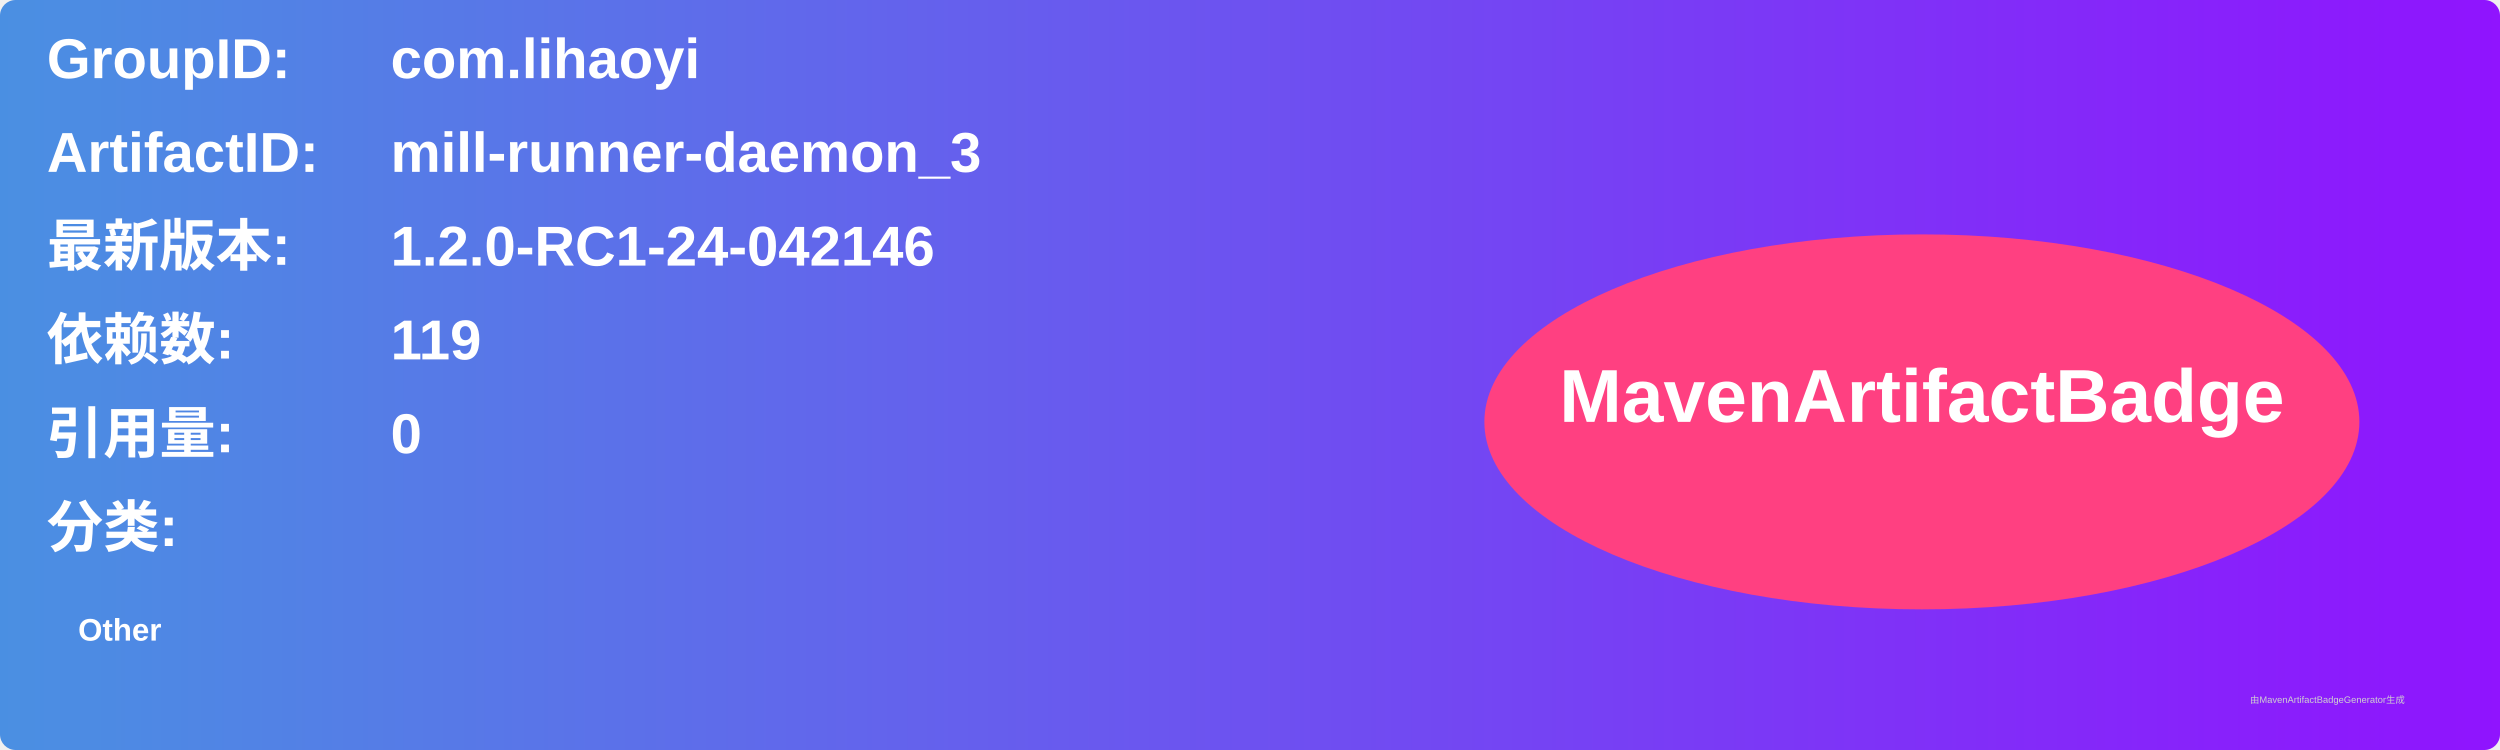
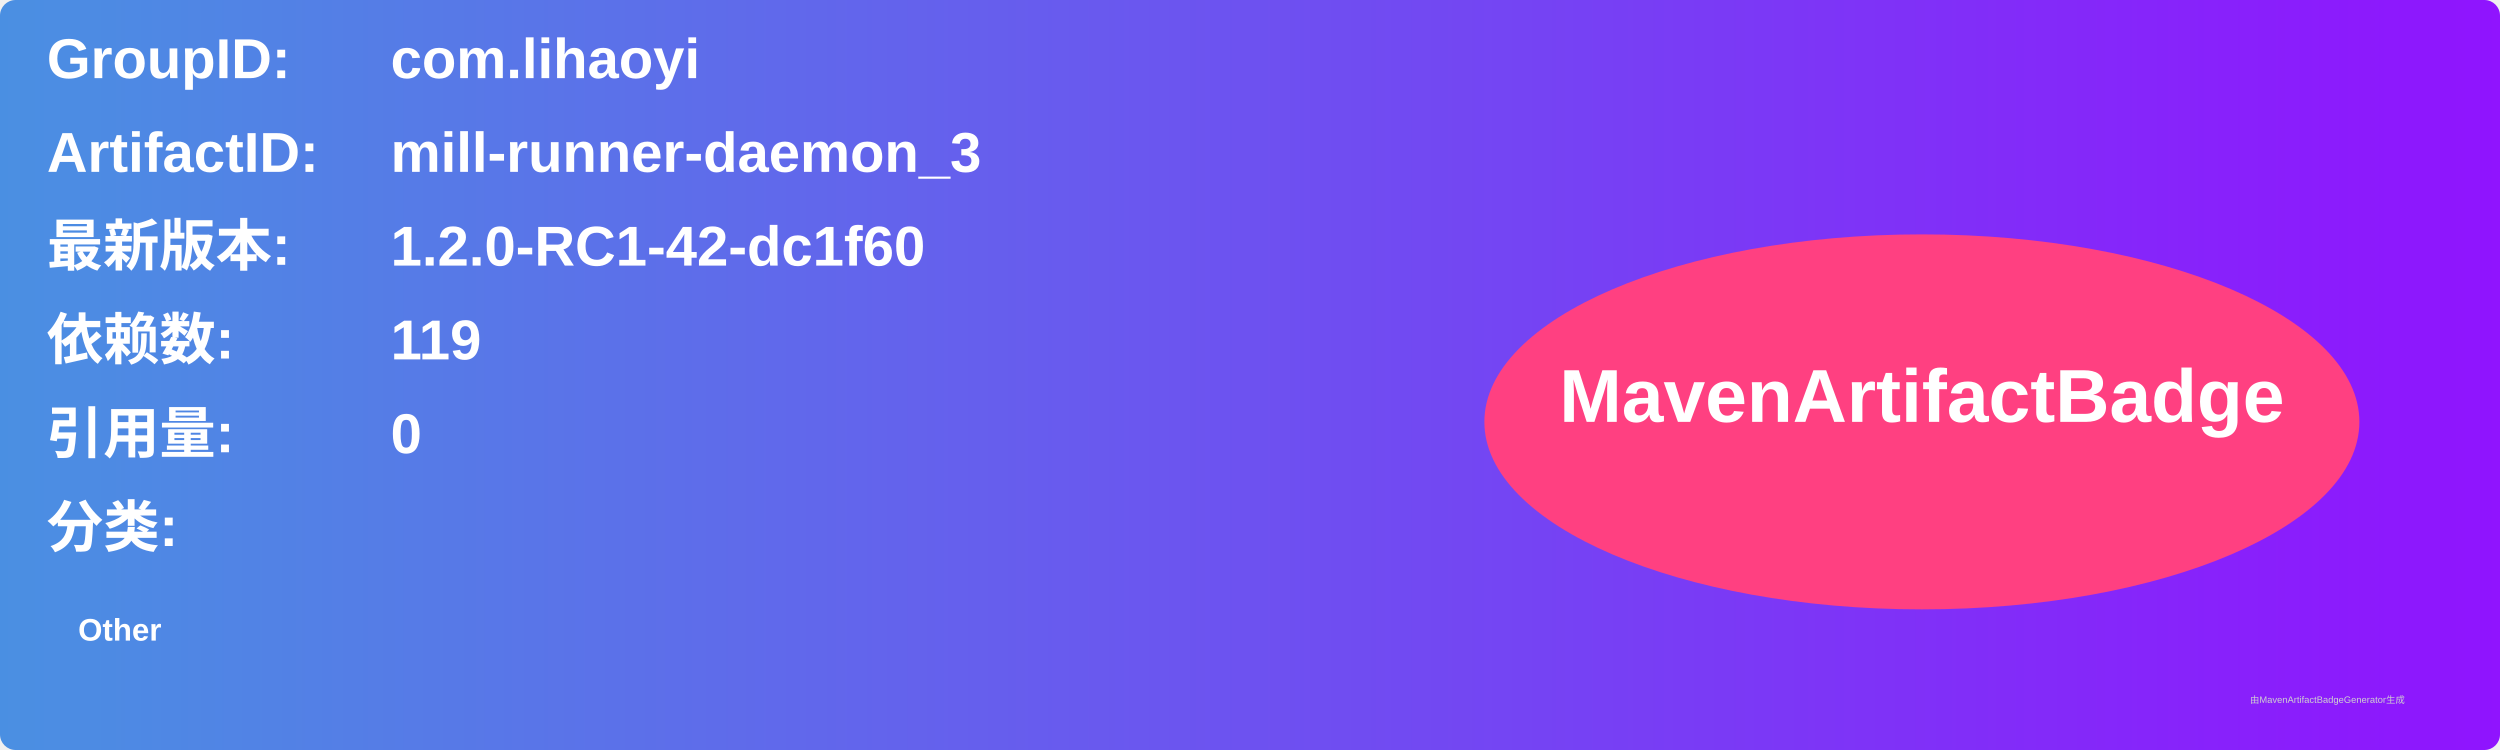
<svg xmlns="http://www.w3.org/2000/svg" width="800" height="240" viewBox="0 0 800 240">
  <linearGradient id="grad" x1="0%" y1="0%" x2="100%" y2="0%">
    <stop offset="0%" stop-color="#4a90e2" />
    <stop offset="100%" stop-color="#9013fe" />
  </linearGradient>
  <rect width="100%" height="100%" rx="5" ry="5" fill="url(#grad)" />
  <g transform="translate(15, 15)">
    <text x="0" y="10" font-family="Arial" font-size="18" fill="white" font-weight="bold" width="260">GroupID:</text>
    <text x="110" y="10" font-family="Arial" font-size="18" fill="white" font-weight="bold" width="460">com.lihaoyi</text>
    <text x="0" y="40" font-family="Arial" font-size="18" fill="white" font-weight="bold" width="260">ArtifactID:</text>
    <text x="110" y="40" font-family="Arial" font-size="18" fill="white" font-weight="bold" width="460">mill-runner-daemon_3</text>
    <text x="0" y="70" font-family="Arial" font-size="18" fill="white" font-weight="bold">最新版本:</text>
    <text x="110" y="70" font-family="Arial" font-size="18" fill="white" font-weight="bold">
-       <tspan font-weight="bold">1.2.0-RC1-24-042146</tspan>
+       <tspan font-weight="bold">1.2.0-RC1-42-dc1f60</tspan>
    </text>
    <text x="0" y="100" font-family="Arial" font-size="18" fill="white" font-weight="bold">依赖数: </text>
    <text x="110" y="100" font-family="Arial" font-size="18" fill="white">
      <tspan font-weight="bold">119</tspan>
    </text>
    <text x="0" y="130" font-family="Arial" font-size="18" fill="white" font-weight="bold">引用量: </text>
    <text x="110" y="130" font-family="Arial" font-size="18" fill="white">
      <tspan font-weight="bold">0</tspan>
    </text>
    <text x="0" y="160" font-family="Arial" font-size="18" fill="white" font-weight="bold">分类:</text>
    <text x="10" y="190" font-family="Arial" font-size="10" fill="white">
      <tspan font-weight="bold">Other</tspan>
    </text>
    <ellipse cx="600" cy="120" rx="140" ry="60" fill="#ff4081" />
    <text x="600" y="120" text-anchor="middle" font-family="Arial" font-size="24" fill="white" font-weight="bold">MavenArtifactBadge</text>
  </g>
  <text x="720" y="225" font-family="Arial" font-size="3" fill="#d0d0d0">由MavenArtifactBadgeGenerator生成</text>
</svg>
